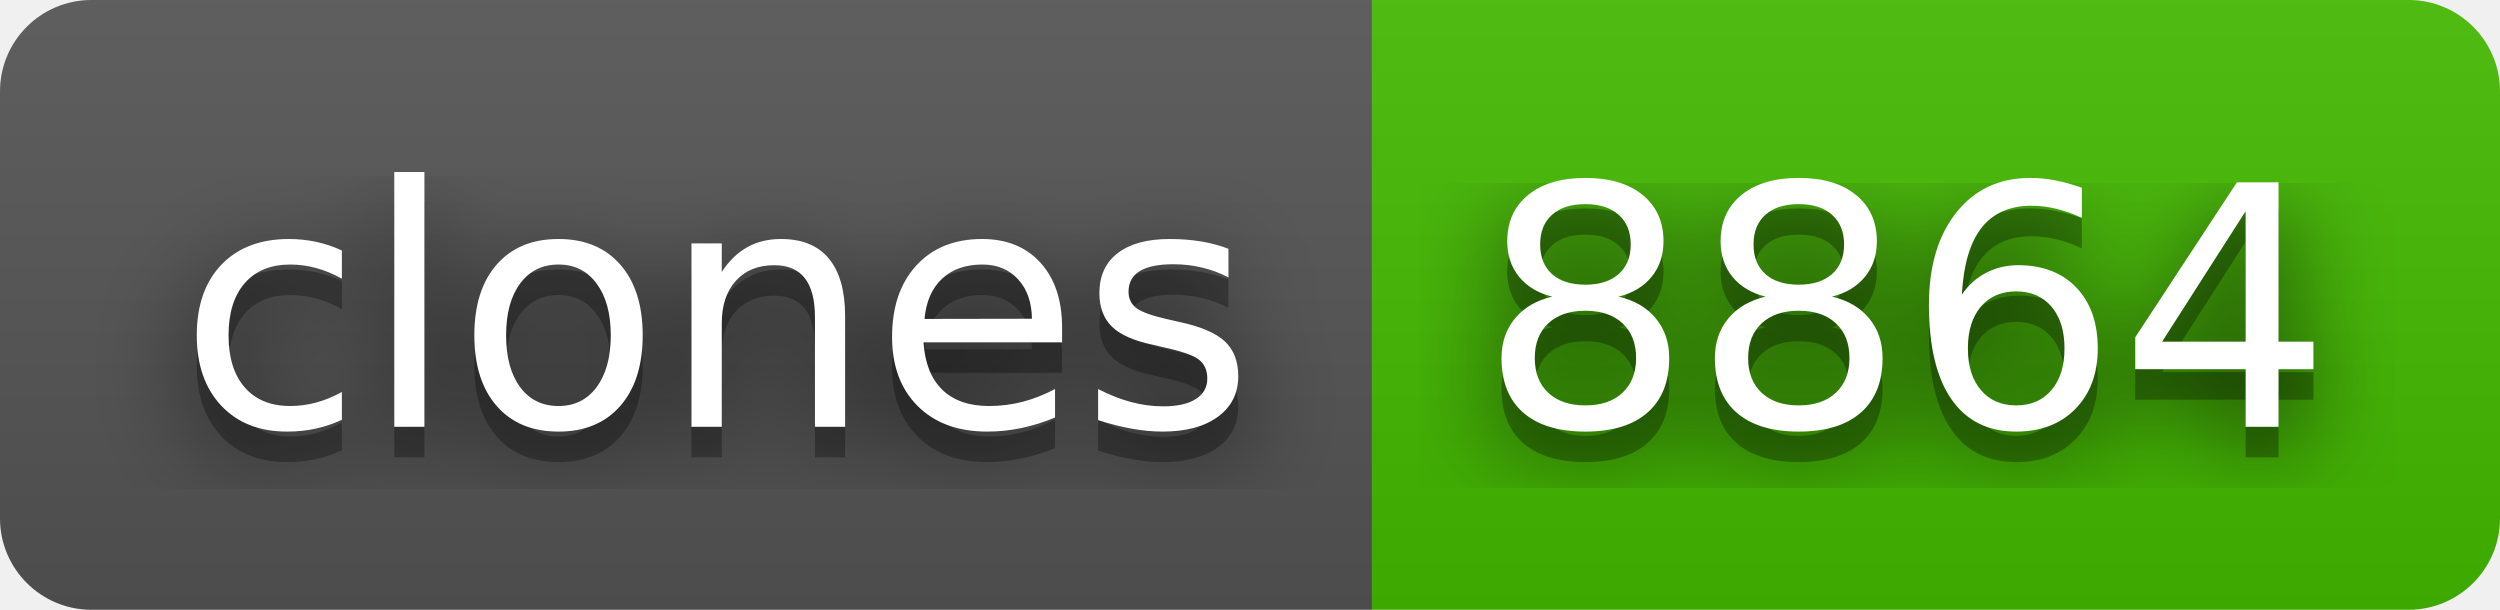
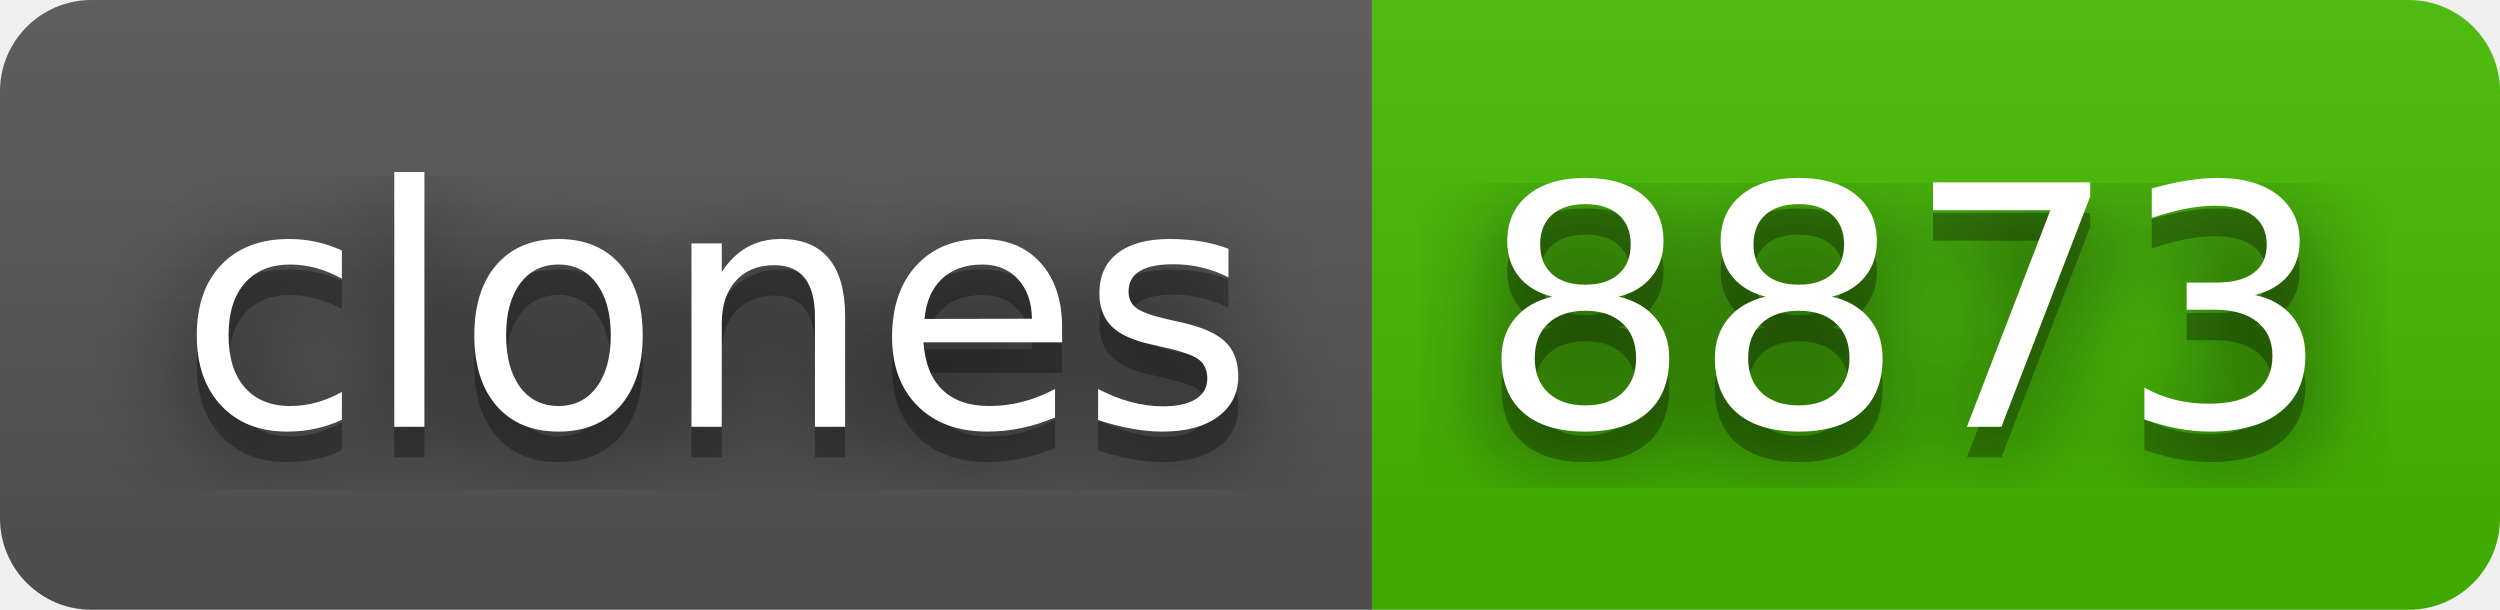
- <svg xmlns="http://www.w3.org/2000/svg" width="82" height="20" role="img" aria-label="clones: 8864">
+ <svg xmlns="http://www.w3.org/2000/svg" width="82" height="20" role="img" aria-label="clones: 8873">
  <filter id="blur">
    <feGaussianBlur stdDeviation="16" />
  </filter>
  <linearGradient id="s" x2="0" y2="100%">
    <stop offset="0" stop-color="#bbb" stop-opacity=".1" />
    <stop offset="1" stop-opacity=".1" />
  </linearGradient>
  <clipPath id="r">
    <rect width="82" height="20" rx="3" />
  </clipPath>
  <g clip-path="url(#r)">
    <rect width="45" height="20" fill="#555" />
    <rect x="45" width="37" height="20" fill="#4b0" />
    <rect width="82" height="20" fill="url(#s)" />
  </g>
  <g fill="#fff" text-anchor="middle" font-family="Verdana,Geneva,DejaVu Sans,sans-serif" text-rendering="geometricPrecision" font-size="110">
    <g transform="scale(.1)">
      <g aria-hidden="true" fill="#010101">
        <text x="235" y="150" fill-opacity=".8" filter="url(#blur)" textLength="350">clones</text>
        <text x="235" y="150" fill-opacity=".3" textLength="350">clones</text>
      </g>
      <text x="235" y="140" textLength="350">clones</text>
    </g>
    <g transform="scale(.1)">
      <g aria-hidden="true" fill="#010101">
-         <text x="625" y="150" fill-opacity=".8" filter="url(#blur)" textLength="270">8864</text>
-         <text x="625" y="150" fill-opacity=".3" textLength="270">8864</text>
+         <text x="625" y="150" fill-opacity=".8" filter="url(#blur)" textLength="270">8873</text>
+         <text x="625" y="150" fill-opacity=".3" textLength="270">8873</text>
      </g>
-       <text x="625" y="140" textLength="270">8864</text>
+       <text x="625" y="140" textLength="270">8873</text>
    </g>
  </g>
</svg>
